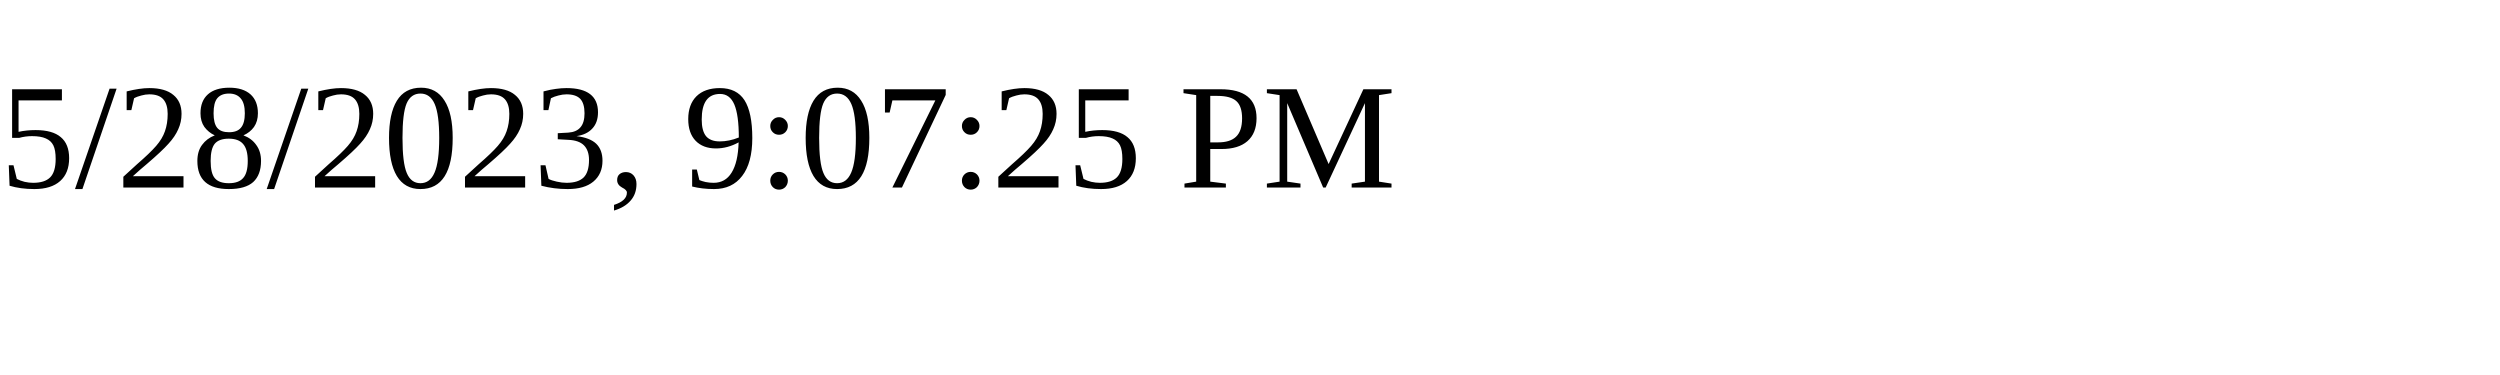
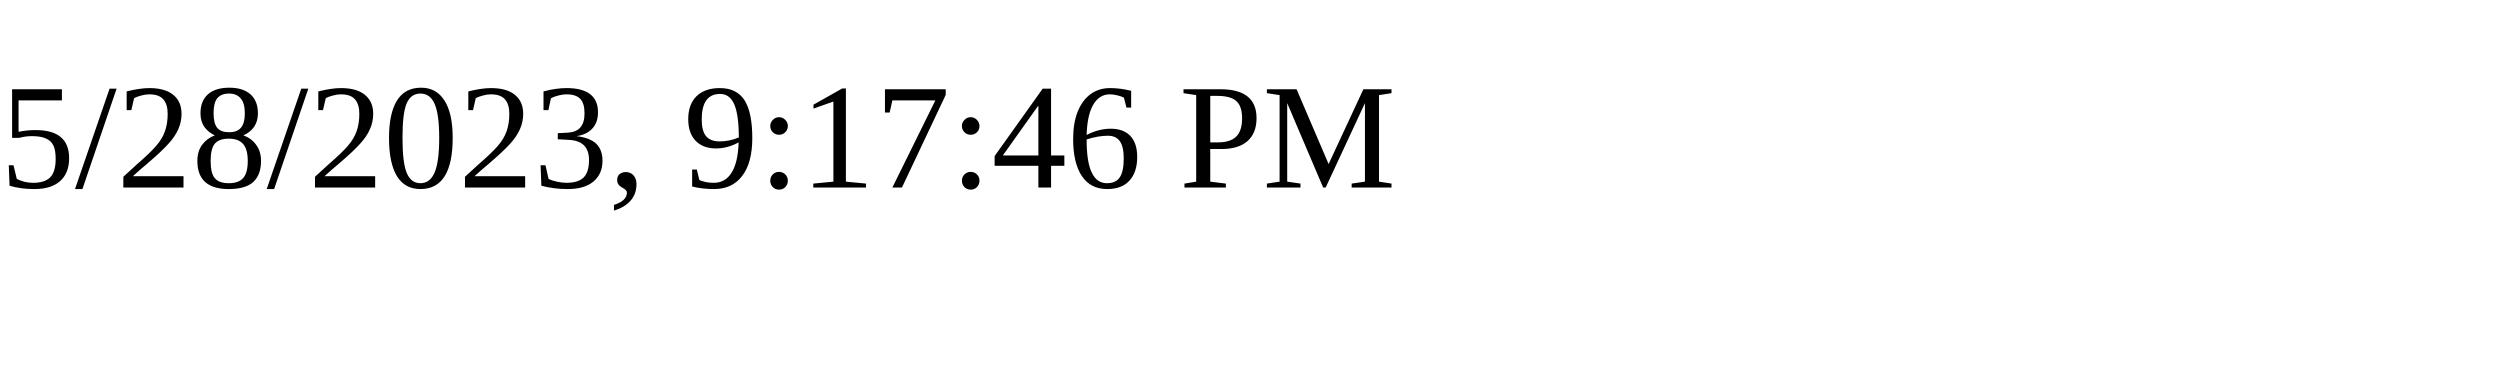
<svg xmlns="http://www.w3.org/2000/svg" height="30" width="200">
-   <text x="0" y="15">5/28/2023, 9:07:25 PM</text>
+   <text x="0" y="15">5/28/2023, 9:17:46 PM</text>
</svg>
